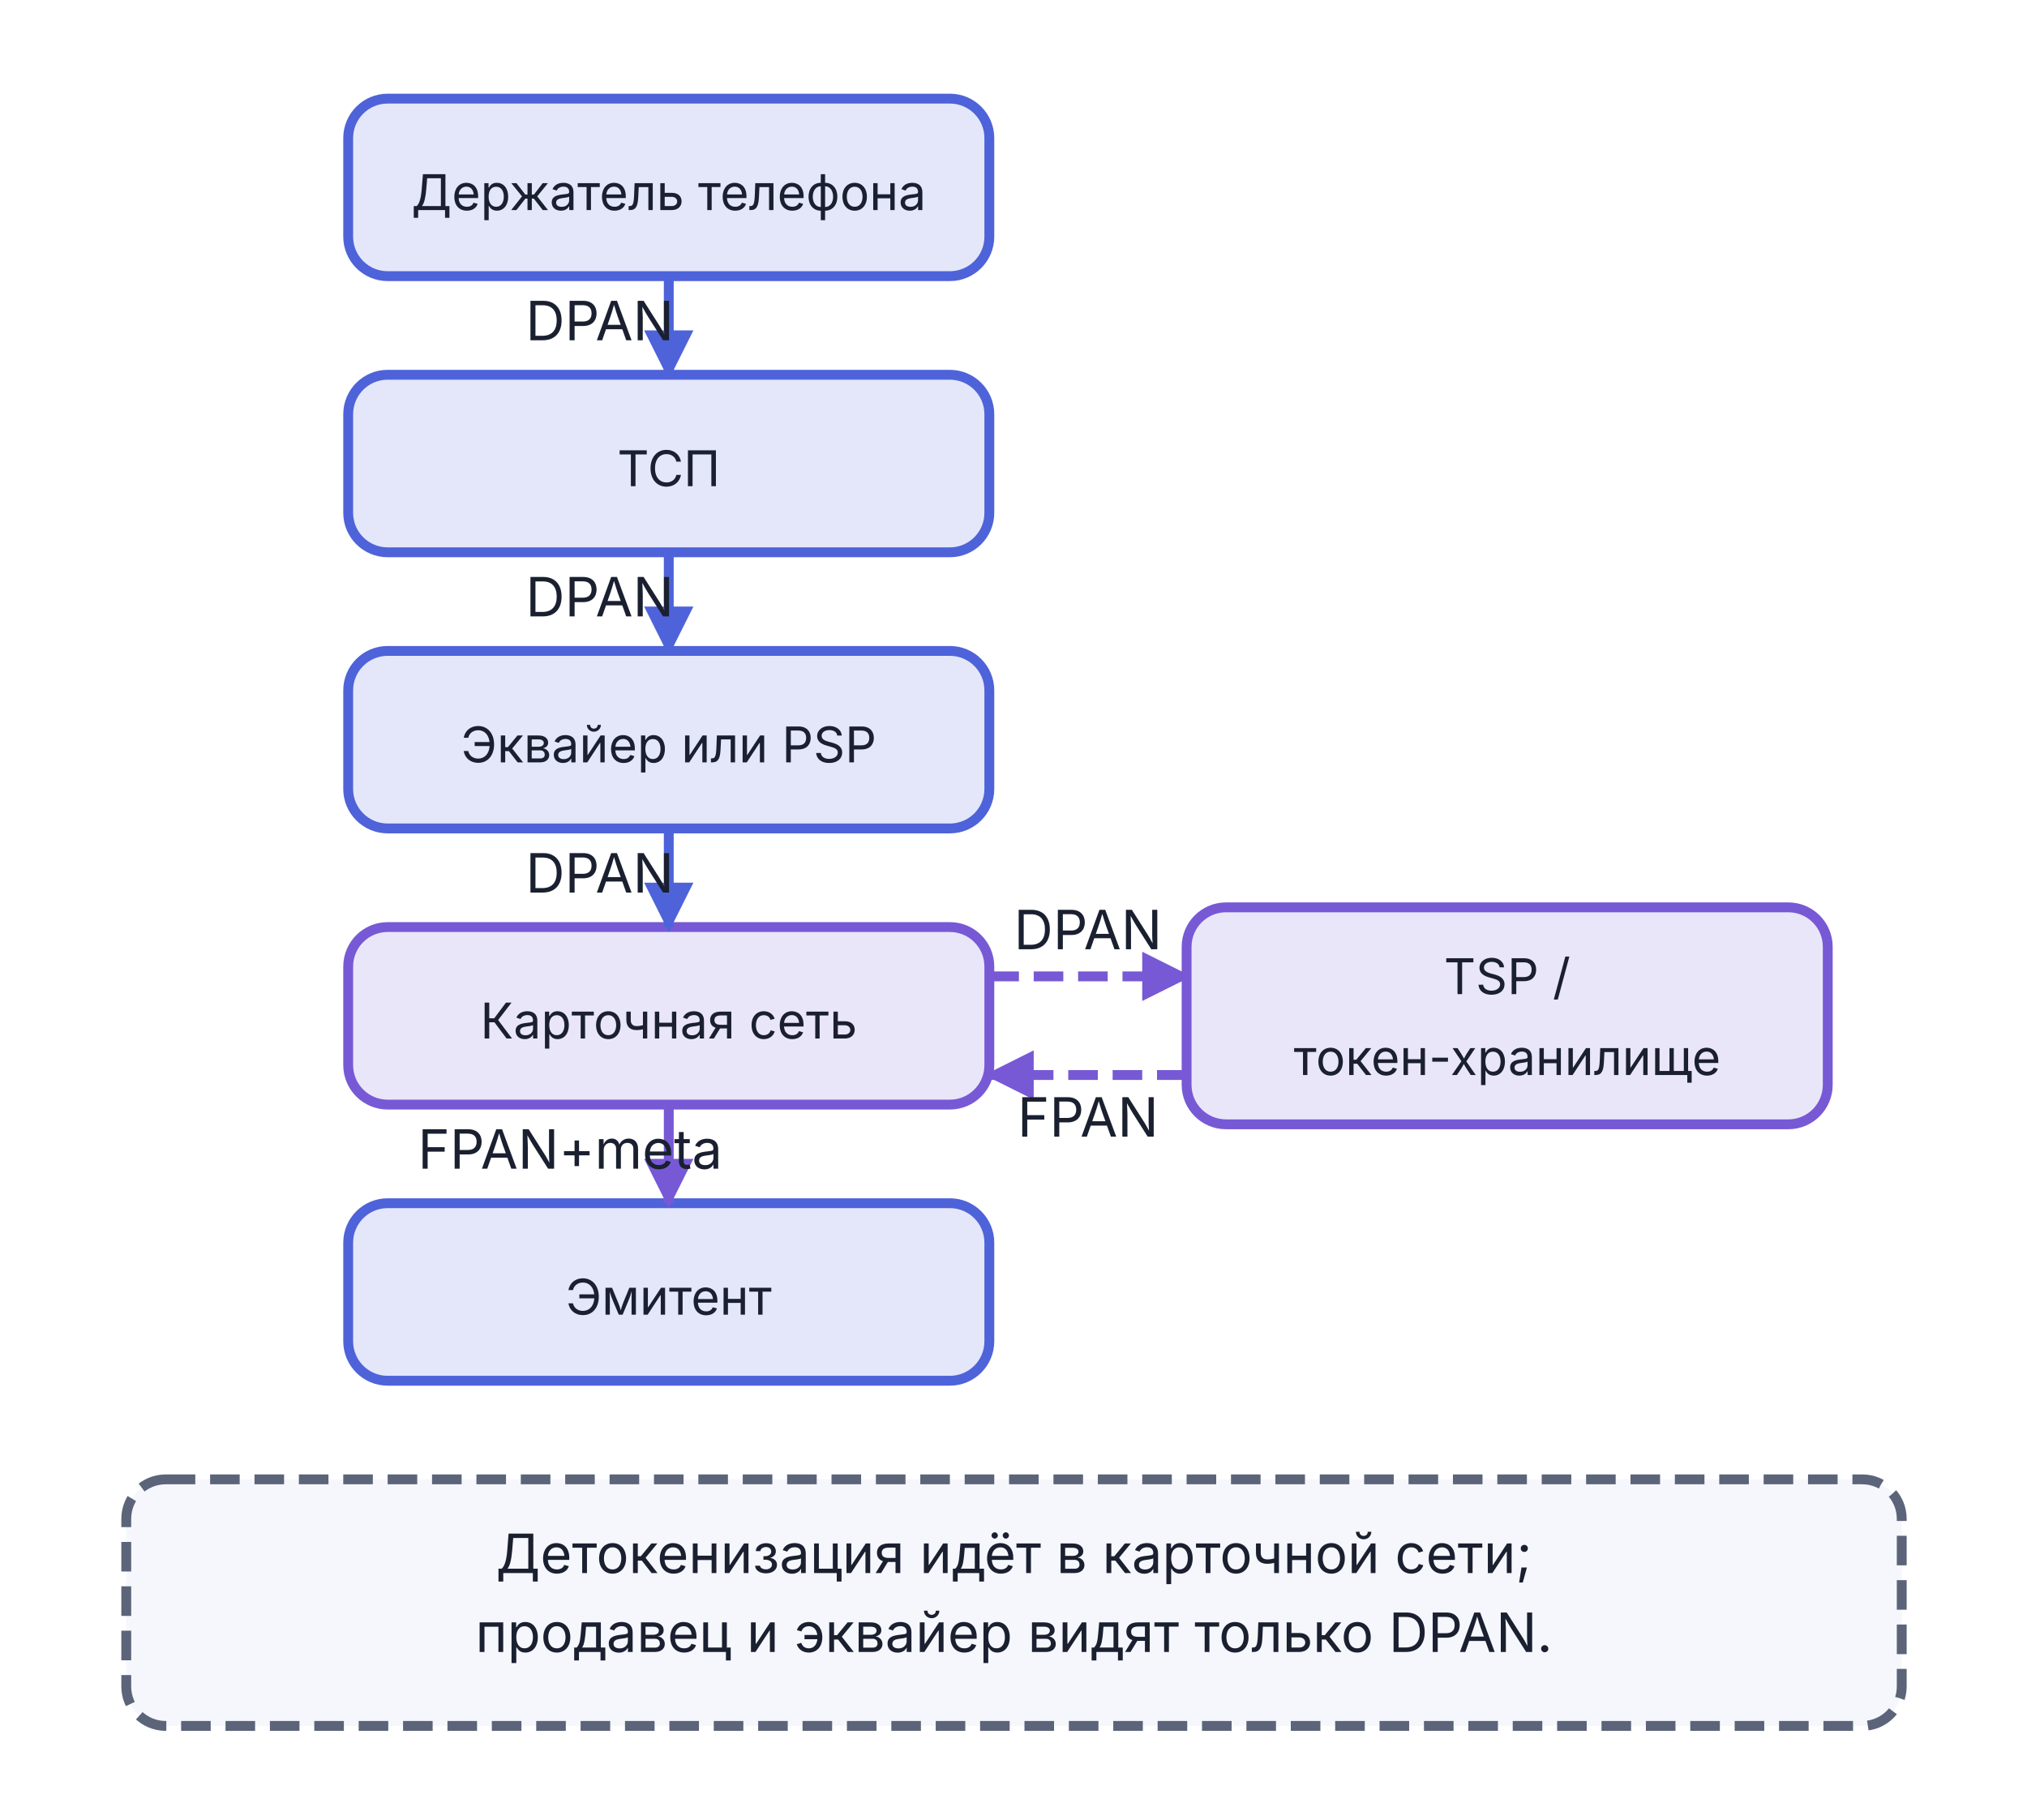
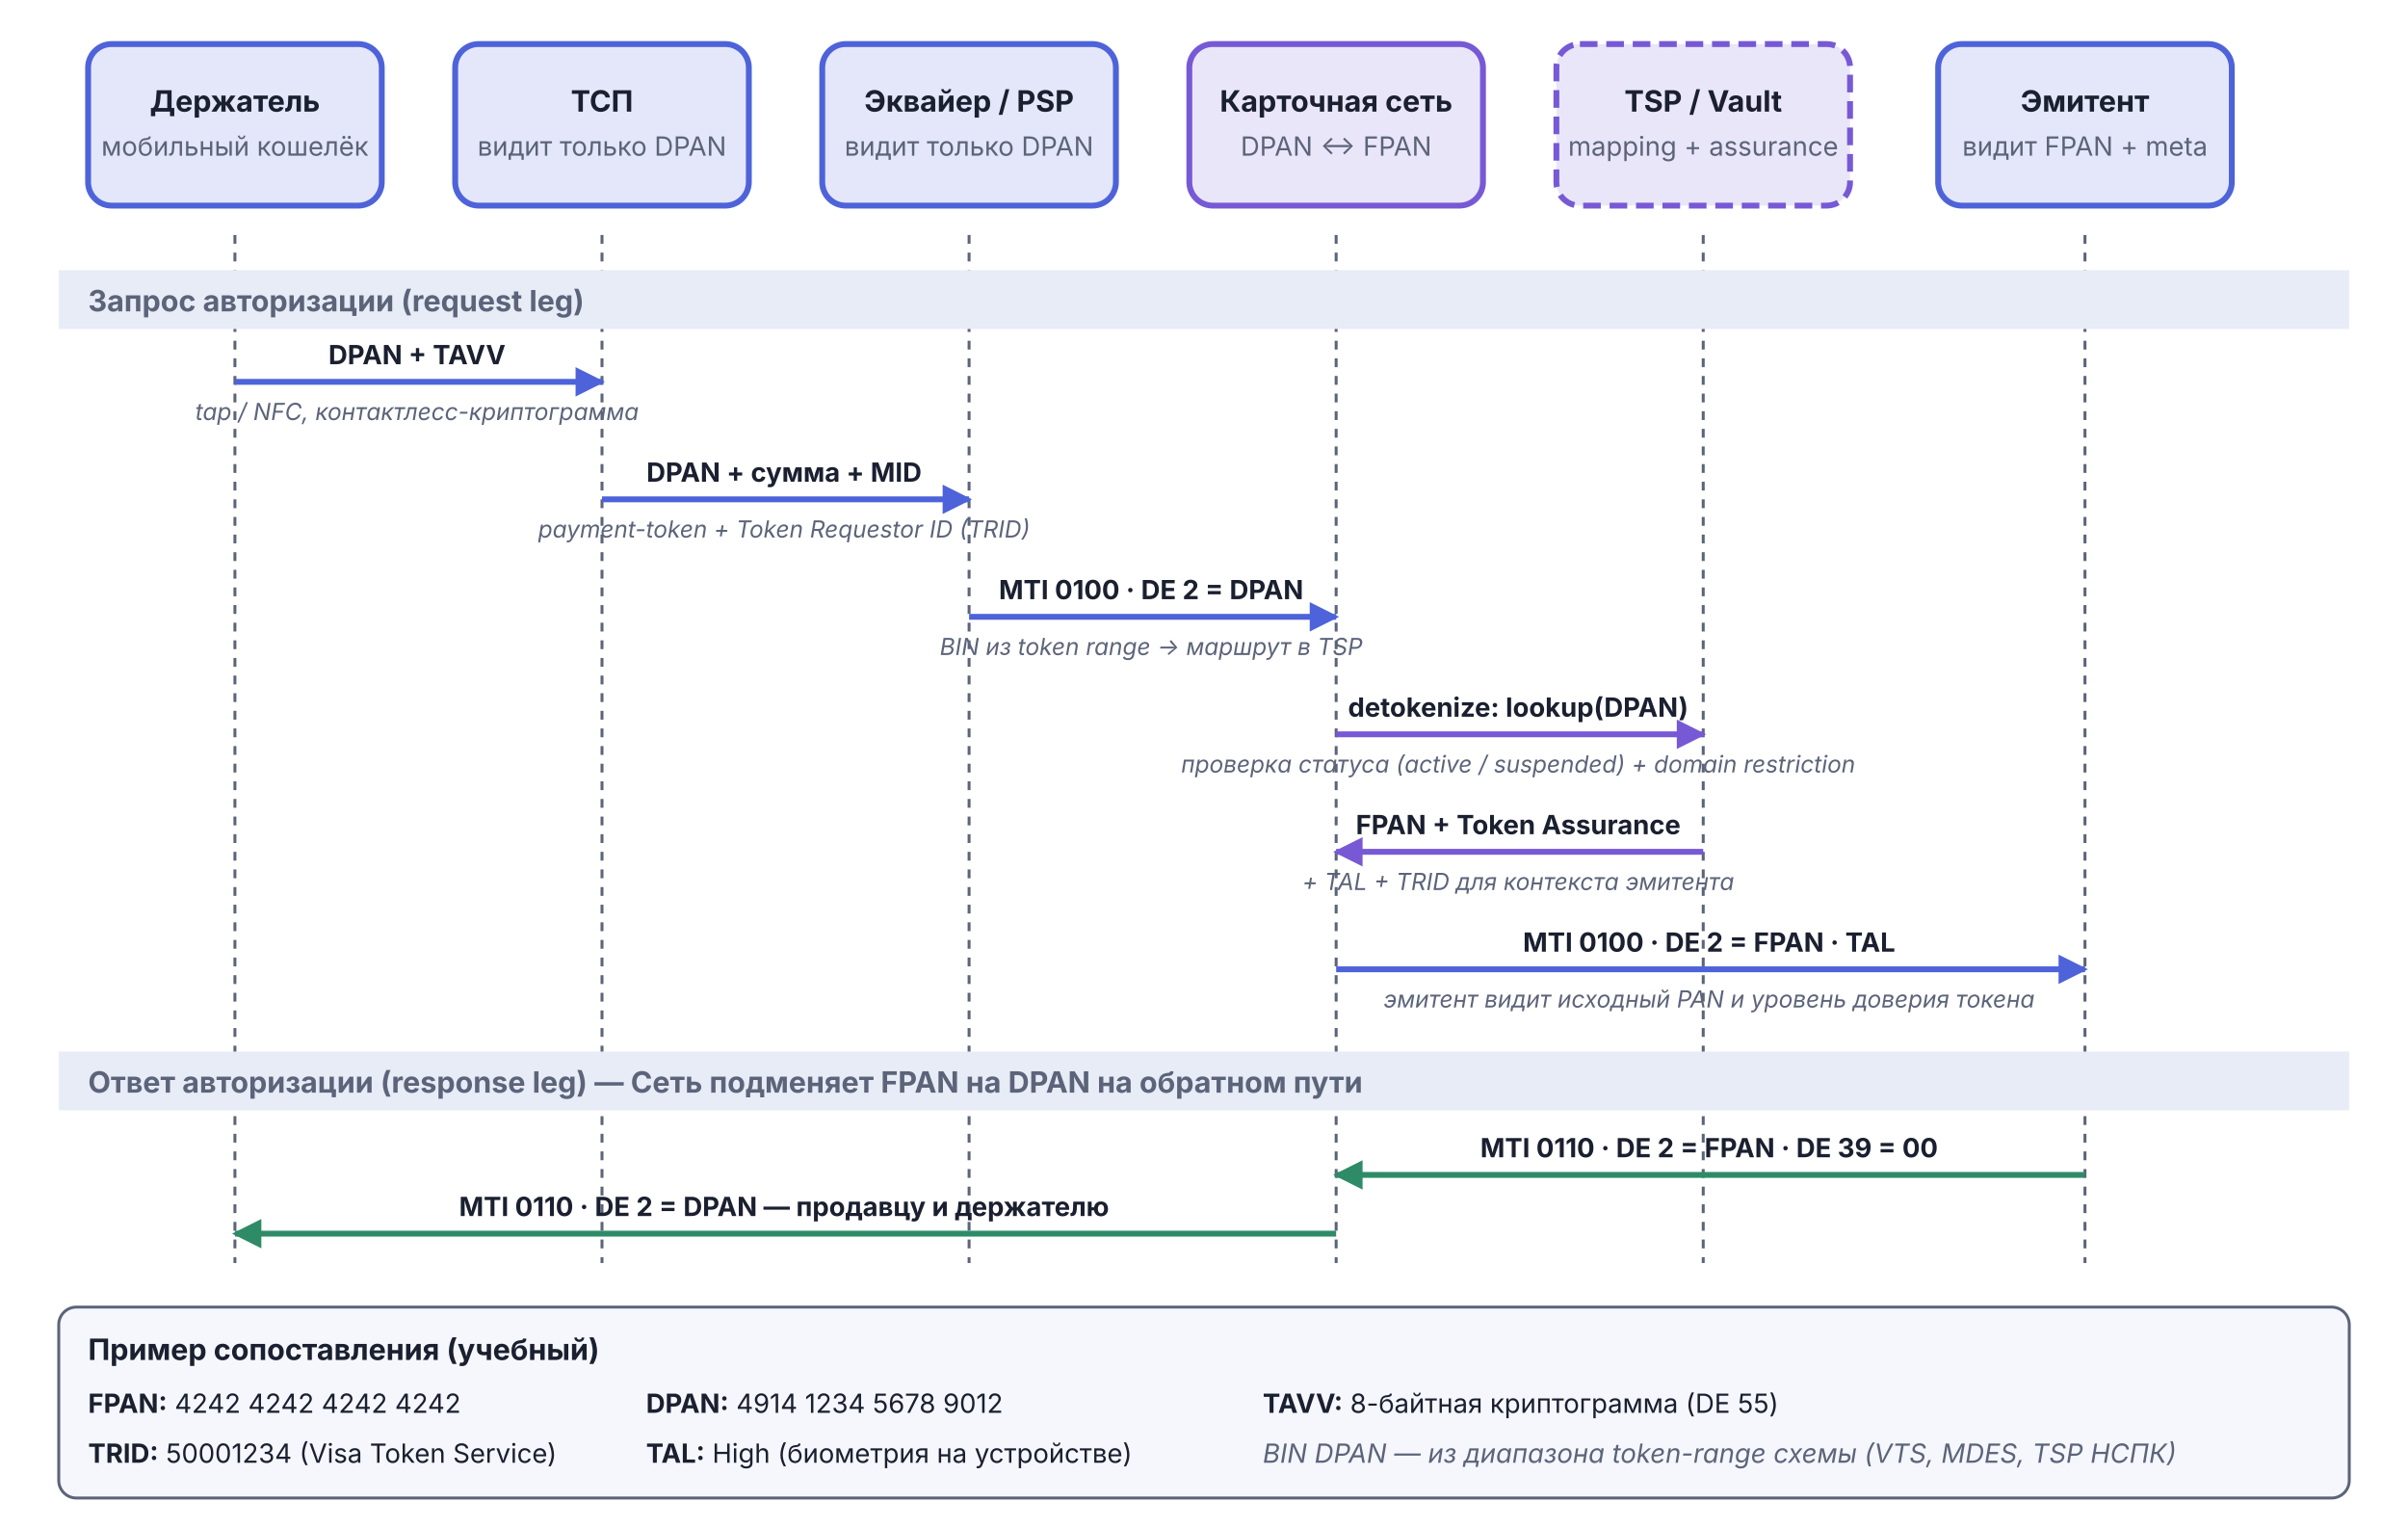
- <svg xmlns="http://www.w3.org/2000/svg" viewBox="0 0 411 369" width="411" height="369">
+ <svg xmlns="http://www.w3.org/2000/svg" viewBox="0 0 820 520" width="820" height="520">
  <defs>
    <marker id="arr-AccentA" viewBox="0 0 10 10" refX="9" refY="5" markerWidth="5" markerHeight="5" orient="auto">
      <path d="M0,0 L10,5 L0,10 Z" fill="#4E63D9" />
    </marker>
    <marker id="arr-AccentB" viewBox="0 0 10 10" refX="9" refY="5" markerWidth="5" markerHeight="5" orient="auto">
      <path d="M0,0 L10,5 L0,10 Z" fill="#7759D6" />
    </marker>
-     <marker id="arr-Warn" viewBox="0 0 10 10" refX="9" refY="5" markerWidth="5" markerHeight="5" orient="auto">
-       <path d="M0,0 L10,5 L0,10 Z" fill="#B8821C" />
+     <marker id="arr-Good" viewBox="0 0 10 10" refX="9" refY="5" markerWidth="5" markerHeight="5" orient="auto">
+       <path d="M0,0 L10,5 L0,10 Z" fill="#2F8B67" />
+     </marker>
+     <marker id="arr-Muted" viewBox="0 0 10 10" refX="9" refY="5" markerWidth="5" markerHeight="5" orient="auto">
+       <path d="M0,0 L10,5 L0,10 Z" fill="#5C647A" />
    </marker>
  </defs>
-   <rect x="70.6" y="20.0" width="130" height="36" rx="8" fill="#4E63D9" fill-opacity="0.15" stroke="#4E63D9" stroke-width="2" />
-   <text x="135.6" y="42.6" text-anchor="middle" font-family="Inter, -apple-system, BlinkMacSystemFont, 'Helvetica Neue', Arial, sans-serif" font-size="10" font-weight="normal" fill="#1A2030">Держатель телефона</text>
-   <rect x="70.6" y="76.0" width="130" height="36" rx="8" fill="#4E63D9" fill-opacity="0.15" stroke="#4E63D9" stroke-width="2" />
-   <text x="135.6" y="98.6" text-anchor="middle" font-family="Inter, -apple-system, BlinkMacSystemFont, 'Helvetica Neue', Arial, sans-serif" font-size="10" font-weight="normal" fill="#1A2030">ТСП</text>
-   <rect x="70.6" y="132.0" width="130" height="36" rx="8" fill="#4E63D9" fill-opacity="0.15" stroke="#4E63D9" stroke-width="2" />
-   <text x="135.6" y="154.6" text-anchor="middle" font-family="Inter, -apple-system, BlinkMacSystemFont, 'Helvetica Neue', Arial, sans-serif" font-size="10" font-weight="normal" fill="#1A2030">Эквайер или PSP</text>
-   <rect x="70.6" y="188.0" width="130" height="36" rx="8" fill="#7759D6" fill-opacity="0.15" stroke="#7759D6" stroke-width="2" />
-   <text x="135.6" y="210.6" text-anchor="middle" font-family="Inter, -apple-system, BlinkMacSystemFont, 'Helvetica Neue', Arial, sans-serif" font-size="10" font-weight="normal" fill="#1A2030">Карточная сеть</text>
-   <rect x="240.6" y="184.0" width="130" height="44" rx="8" fill="#7759D6" fill-opacity="0.15" stroke="#7759D6" stroke-width="2" />
-   <text x="305.6" y="201.6" text-anchor="middle" font-family="Inter, -apple-system, BlinkMacSystemFont, 'Helvetica Neue', Arial, sans-serif" font-size="10" font-weight="normal" fill="#1A2030">TSP /</text>
-   <text x="305.6" y="218.0" text-anchor="middle" font-family="Inter, -apple-system, BlinkMacSystemFont, 'Helvetica Neue', Arial, sans-serif" font-size="10" font-weight="normal" fill="#1A2030">токен-хранилище</text>
-   <rect x="70.6" y="244.0" width="130" height="36" rx="8" fill="#4E63D9" fill-opacity="0.15" stroke="#4E63D9" stroke-width="2" />
-   <text x="135.6" y="266.6" text-anchor="middle" font-family="Inter, -apple-system, BlinkMacSystemFont, 'Helvetica Neue', Arial, sans-serif" font-size="10" font-weight="normal" fill="#1A2030">Эмитент</text>
-   <line x1="135.6" y1="56.0" x2="135.6" y2="76.0" stroke="#4E63D9" stroke-width="2" marker-end="url(#arr-AccentA)" />
-   <text x="121.6" y="69.0" text-anchor="middle" font-family="Inter, -apple-system, BlinkMacSystemFont, 'Helvetica Neue', Arial, sans-serif" font-size="11" fill="#1A2030">DPAN</text>
-   <line x1="135.6" y1="112.0" x2="135.6" y2="132.0" stroke="#4E63D9" stroke-width="2" marker-end="url(#arr-AccentA)" />
-   <text x="121.6" y="125.0" text-anchor="middle" font-family="Inter, -apple-system, BlinkMacSystemFont, 'Helvetica Neue', Arial, sans-serif" font-size="11" fill="#1A2030">DPAN</text>
-   <line x1="135.6" y1="168.0" x2="135.6" y2="188.0" stroke="#4E63D9" stroke-width="2" marker-end="url(#arr-AccentA)" />
-   <text x="121.6" y="181.0" text-anchor="middle" font-family="Inter, -apple-system, BlinkMacSystemFont, 'Helvetica Neue', Arial, sans-serif" font-size="11" fill="#1A2030">DPAN</text>
-   <line x1="200.6" y1="198.0" x2="240.6" y2="198.0" stroke="#7759D6" stroke-width="2" stroke-dasharray="6,3" marker-end="url(#arr-AccentB)" />
-   <text x="220.6" y="192.5" text-anchor="middle" font-family="Inter, -apple-system, BlinkMacSystemFont, 'Helvetica Neue', Arial, sans-serif" font-size="11" fill="#1A2030">DPAN</text>
-   <line x1="240.6" y1="218.0" x2="200.6" y2="218.0" stroke="#7759D6" stroke-width="2" stroke-dasharray="6,3" marker-end="url(#arr-AccentB)" />
-   <text x="220.6" y="230.5" text-anchor="middle" font-family="Inter, -apple-system, BlinkMacSystemFont, 'Helvetica Neue', Arial, sans-serif" font-size="11" fill="#1A2030">FPAN</text>
-   <line x1="135.6" y1="224.0" x2="135.6" y2="244.0" stroke="#7759D6" stroke-width="2" marker-end="url(#arr-AccentB)" />
-   <text x="115.6" y="237.0" text-anchor="middle" font-family="Inter, -apple-system, BlinkMacSystemFont, 'Helvetica Neue', Arial, sans-serif" font-size="11" fill="#1A2030">FPAN+meta</text>
-   <rect x="25.6" y="300.0" width="360" height="50" rx="8" fill="#F5F7FD" stroke="#5C647A" stroke-width="2" stroke-dasharray="6,3" />
-   <text x="205.6" y="319.0" text-anchor="middle" font-family="Inter, -apple-system, BlinkMacSystemFont, 'Helvetica Neue', Arial, sans-serif" font-size="11" font-weight="normal" fill="#1A2030">Детокенизация идёт в карточной сети;</text>
-   <text x="205.6" y="335.0" text-anchor="middle" font-family="Inter, -apple-system, BlinkMacSystemFont, 'Helvetica Neue', Arial, sans-serif" font-size="11" font-weight="normal" fill="#1A2030">продавец и эквайер видят только DPAN.</text>
+   <rect x="30" y="15" width="100" height="55" rx="8" fill="#4E63D9" fill-opacity="0.15" stroke="#4E63D9" stroke-width="2" />
+   <text x="80" y="38" text-anchor="middle" font-family="Inter, -apple-system, BlinkMacSystemFont, 'Helvetica Neue', Arial, sans-serif" font-size="10" font-weight="bold" fill="#1A2030">Держатель</text>
+   <text x="80" y="53" text-anchor="middle" font-family="Inter, -apple-system, BlinkMacSystemFont, 'Helvetica Neue', Arial, sans-serif" font-size="9" fill="#5C647A">мобильный кошелёк</text>
+   <rect x="155" y="15" width="100" height="55" rx="8" fill="#4E63D9" fill-opacity="0.15" stroke="#4E63D9" stroke-width="2" />
+   <text x="205" y="38" text-anchor="middle" font-family="Inter, -apple-system, BlinkMacSystemFont, 'Helvetica Neue', Arial, sans-serif" font-size="10" font-weight="bold" fill="#1A2030">ТСП</text>
+   <text x="205" y="53" text-anchor="middle" font-family="Inter, -apple-system, BlinkMacSystemFont, 'Helvetica Neue', Arial, sans-serif" font-size="9" fill="#5C647A">видит только DPAN</text>
+   <rect x="280" y="15" width="100" height="55" rx="8" fill="#4E63D9" fill-opacity="0.15" stroke="#4E63D9" stroke-width="2" />
+   <text x="330" y="38" text-anchor="middle" font-family="Inter, -apple-system, BlinkMacSystemFont, 'Helvetica Neue', Arial, sans-serif" font-size="10" font-weight="bold" fill="#1A2030">Эквайер / PSP</text>
+   <text x="330" y="53" text-anchor="middle" font-family="Inter, -apple-system, BlinkMacSystemFont, 'Helvetica Neue', Arial, sans-serif" font-size="9" fill="#5C647A">видит только DPAN</text>
+   <rect x="405" y="15" width="100" height="55" rx="8" fill="#7759D6" fill-opacity="0.15" stroke="#7759D6" stroke-width="2" />
+   <text x="455" y="38" text-anchor="middle" font-family="Inter, -apple-system, BlinkMacSystemFont, 'Helvetica Neue', Arial, sans-serif" font-size="10" font-weight="bold" fill="#1A2030">Карточная сеть</text>
+   <text x="455" y="53" text-anchor="middle" font-family="Inter, -apple-system, BlinkMacSystemFont, 'Helvetica Neue', Arial, sans-serif" font-size="9" fill="#5C647A">DPAN ↔ FPAN</text>
+   <rect x="530" y="15" width="100" height="55" rx="8" fill="#7759D6" fill-opacity="0.15" stroke="#7759D6" stroke-width="2" stroke-dasharray="6,3" />
+   <text x="580" y="38" text-anchor="middle" font-family="Inter, -apple-system, BlinkMacSystemFont, 'Helvetica Neue', Arial, sans-serif" font-size="10" font-weight="bold" fill="#1A2030">TSP / Vault</text>
+   <text x="580" y="53" text-anchor="middle" font-family="Inter, -apple-system, BlinkMacSystemFont, 'Helvetica Neue', Arial, sans-serif" font-size="9" fill="#5C647A">mapping + assurance</text>
+   <rect x="660" y="15" width="100" height="55" rx="8" fill="#4E63D9" fill-opacity="0.15" stroke="#4E63D9" stroke-width="2" />
+   <text x="710" y="38" text-anchor="middle" font-family="Inter, -apple-system, BlinkMacSystemFont, 'Helvetica Neue', Arial, sans-serif" font-size="10" font-weight="bold" fill="#1A2030">Эмитент</text>
+   <text x="710" y="53" text-anchor="middle" font-family="Inter, -apple-system, BlinkMacSystemFont, 'Helvetica Neue', Arial, sans-serif" font-size="9" fill="#5C647A">видит FPAN + meta</text>
+   <line x1="80" y1="80" x2="80" y2="430" stroke="#5C647A" stroke-width="1" stroke-dasharray="3,3" />
+   <line x1="205" y1="80" x2="205" y2="430" stroke="#5C647A" stroke-width="1" stroke-dasharray="3,3" />
+   <line x1="330" y1="80" x2="330" y2="430" stroke="#5C647A" stroke-width="1" stroke-dasharray="3,3" />
+   <line x1="455" y1="80" x2="455" y2="430" stroke="#5C647A" stroke-width="1" stroke-dasharray="3,3" />
+   <line x1="580" y1="80" x2="580" y2="430" stroke="#5C647A" stroke-width="1" stroke-dasharray="3,3" />
+   <line x1="710" y1="80" x2="710" y2="430" stroke="#5C647A" stroke-width="1" stroke-dasharray="3,3" />
+   <rect x="20" y="92" width="780" height="20" fill="#E8ECF7" />
+   <text x="30" y="106" text-anchor="start" font-family="Inter, -apple-system, BlinkMacSystemFont, 'Helvetica Neue', Arial, sans-serif" font-size="10" font-weight="bold" fill="#5C647A">Запрос авторизации (request leg)</text>
+   <line x1="80" y1="130" x2="205" y2="130" stroke="#4E63D9" stroke-width="2" marker-end="url(#arr-AccentA)" />
+   <text x="142" y="124" text-anchor="middle" font-family="Inter, -apple-system, BlinkMacSystemFont, 'Helvetica Neue', Arial, sans-serif" font-size="9" font-weight="bold" fill="#1A2030">DPAN + TAVV</text>
+   <text x="142" y="143" text-anchor="middle" font-family="Inter, -apple-system, BlinkMacSystemFont, 'Helvetica Neue', Arial, sans-serif" font-size="8" font-style="italic" fill="#5C647A">tap / NFC, контактлесс-криптограмма</text>
+   <line x1="205" y1="170" x2="330" y2="170" stroke="#4E63D9" stroke-width="2" marker-end="url(#arr-AccentA)" />
+   <text x="267" y="164" text-anchor="middle" font-family="Inter, -apple-system, BlinkMacSystemFont, 'Helvetica Neue', Arial, sans-serif" font-size="9" font-weight="bold" fill="#1A2030">DPAN + сумма + MID</text>
+   <text x="267" y="183" text-anchor="middle" font-family="Inter, -apple-system, BlinkMacSystemFont, 'Helvetica Neue', Arial, sans-serif" font-size="8" font-style="italic" fill="#5C647A">payment-token + Token Requestor ID (TRID)</text>
+   <line x1="330" y1="210" x2="455" y2="210" stroke="#4E63D9" stroke-width="2" marker-end="url(#arr-AccentA)" />
+   <text x="392" y="204" text-anchor="middle" font-family="Inter, -apple-system, BlinkMacSystemFont, 'Helvetica Neue', Arial, sans-serif" font-size="9" font-weight="bold" fill="#1A2030">MTI 0100 · DE 2 = DPAN</text>
+   <text x="392" y="223" text-anchor="middle" font-family="Inter, -apple-system, BlinkMacSystemFont, 'Helvetica Neue', Arial, sans-serif" font-size="8" font-style="italic" fill="#5C647A">BIN из token range → маршрут в TSP</text>
+   <line x1="455" y1="250" x2="580" y2="250" stroke="#7759D6" stroke-width="2" marker-end="url(#arr-AccentB)" />
+   <text x="517" y="244" text-anchor="middle" font-family="Inter, -apple-system, BlinkMacSystemFont, 'Helvetica Neue', Arial, sans-serif" font-size="9" font-weight="bold" fill="#1A2030">detokenize: lookup(DPAN)</text>
+   <text x="517" y="263" text-anchor="middle" font-family="Inter, -apple-system, BlinkMacSystemFont, 'Helvetica Neue', Arial, sans-serif" font-size="8" font-style="italic" fill="#5C647A">проверка статуса (active / suspended) + domain restriction</text>
+   <line x1="580" y1="290" x2="455" y2="290" stroke="#7759D6" stroke-width="2" marker-end="url(#arr-AccentB)" />
+   <text x="517" y="284" text-anchor="middle" font-family="Inter, -apple-system, BlinkMacSystemFont, 'Helvetica Neue', Arial, sans-serif" font-size="9" font-weight="bold" fill="#1A2030">FPAN + Token Assurance</text>
+   <text x="517" y="303" text-anchor="middle" font-family="Inter, -apple-system, BlinkMacSystemFont, 'Helvetica Neue', Arial, sans-serif" font-size="8" font-style="italic" fill="#5C647A">+ TAL + TRID для контекста эмитента</text>
+   <line x1="455" y1="330" x2="710" y2="330" stroke="#4E63D9" stroke-width="2" marker-end="url(#arr-AccentA)" />
+   <text x="582" y="324" text-anchor="middle" font-family="Inter, -apple-system, BlinkMacSystemFont, 'Helvetica Neue', Arial, sans-serif" font-size="9" font-weight="bold" fill="#1A2030">MTI 0100 · DE 2 = FPAN · TAL</text>
+   <text x="582" y="343" text-anchor="middle" font-family="Inter, -apple-system, BlinkMacSystemFont, 'Helvetica Neue', Arial, sans-serif" font-size="8" font-style="italic" fill="#5C647A">эмитент видит исходный PAN и уровень доверия токена</text>
+   <rect x="20" y="358" width="780" height="20" fill="#E8ECF7" />
+   <text x="30" y="372" text-anchor="start" font-family="Inter, -apple-system, BlinkMacSystemFont, 'Helvetica Neue', Arial, sans-serif" font-size="10" font-weight="bold" fill="#5C647A">Ответ авторизации (response leg) — Сеть подменяет FPAN на DPAN на обратном пути</text>
+   <line x1="710" y1="400" x2="455" y2="400" stroke="#2F8B67" stroke-width="2" marker-end="url(#arr-Good)" />
+   <text x="582" y="394" text-anchor="middle" font-family="Inter, -apple-system, BlinkMacSystemFont, 'Helvetica Neue', Arial, sans-serif" font-size="9" font-weight="bold" fill="#1A2030">MTI 0110 · DE 2 = FPAN · DE 39 = 00</text>
+   <path d="M 455,420 L 330,420 L 205,420 L 80,420" fill="none" stroke="#2F8B67" stroke-width="2" marker-end="url(#arr-Good)" />
+   <text x="267" y="414" text-anchor="middle" font-family="Inter, -apple-system, BlinkMacSystemFont, 'Helvetica Neue', Arial, sans-serif" font-size="9" font-weight="bold" fill="#1A2030">MTI 0110 · DE 2 = DPAN — продавцу и держателю</text>
+   <rect x="20" y="445" width="780" height="65" rx="6" fill="#F5F7FD" stroke="#5C647A" stroke-width="1" />
+   <text x="30" y="463" text-anchor="start" font-family="Inter, -apple-system, BlinkMacSystemFont, 'Helvetica Neue', Arial, sans-serif" font-size="10" font-weight="bold" fill="#1A2030">Пример сопоставления (учебный)</text>
+   <text x="30" y="481" text-anchor="start" font-family="Inter, -apple-system, BlinkMacSystemFont, 'Helvetica Neue', Arial, sans-serif" font-size="9" fill="#1A2030">
+     <tspan font-weight="bold">FPAN:</tspan> 4242 4242 4242 4242</text>
+   <text x="220" y="481" text-anchor="start" font-family="Inter, -apple-system, BlinkMacSystemFont, 'Helvetica Neue', Arial, sans-serif" font-size="9" fill="#1A2030">
+     <tspan font-weight="bold">DPAN:</tspan> 4914 1234 5678 9012</text>
+   <text x="430" y="481" text-anchor="start" font-family="Inter, -apple-system, BlinkMacSystemFont, 'Helvetica Neue', Arial, sans-serif" font-size="9" fill="#1A2030">
+     <tspan font-weight="bold">TAVV:</tspan> 8-байтная криптограмма (DE 55)</text>
+   <text x="30" y="498" text-anchor="start" font-family="Inter, -apple-system, BlinkMacSystemFont, 'Helvetica Neue', Arial, sans-serif" font-size="9" fill="#1A2030">
+     <tspan font-weight="bold">TRID:</tspan> 50001234 (Visa Token Service)</text>
+   <text x="220" y="498" text-anchor="start" font-family="Inter, -apple-system, BlinkMacSystemFont, 'Helvetica Neue', Arial, sans-serif" font-size="9" fill="#1A2030">
+     <tspan font-weight="bold">TAL:</tspan> High (биометрия на устройстве)</text>
+   <text x="430" y="498" text-anchor="start" font-family="Inter, -apple-system, BlinkMacSystemFont, 'Helvetica Neue', Arial, sans-serif" font-size="9" font-style="italic" fill="#5C647A">BIN DPAN — из диапазона token-range схемы (VTS, MDES, TSP НСПК)</text>
</svg>
